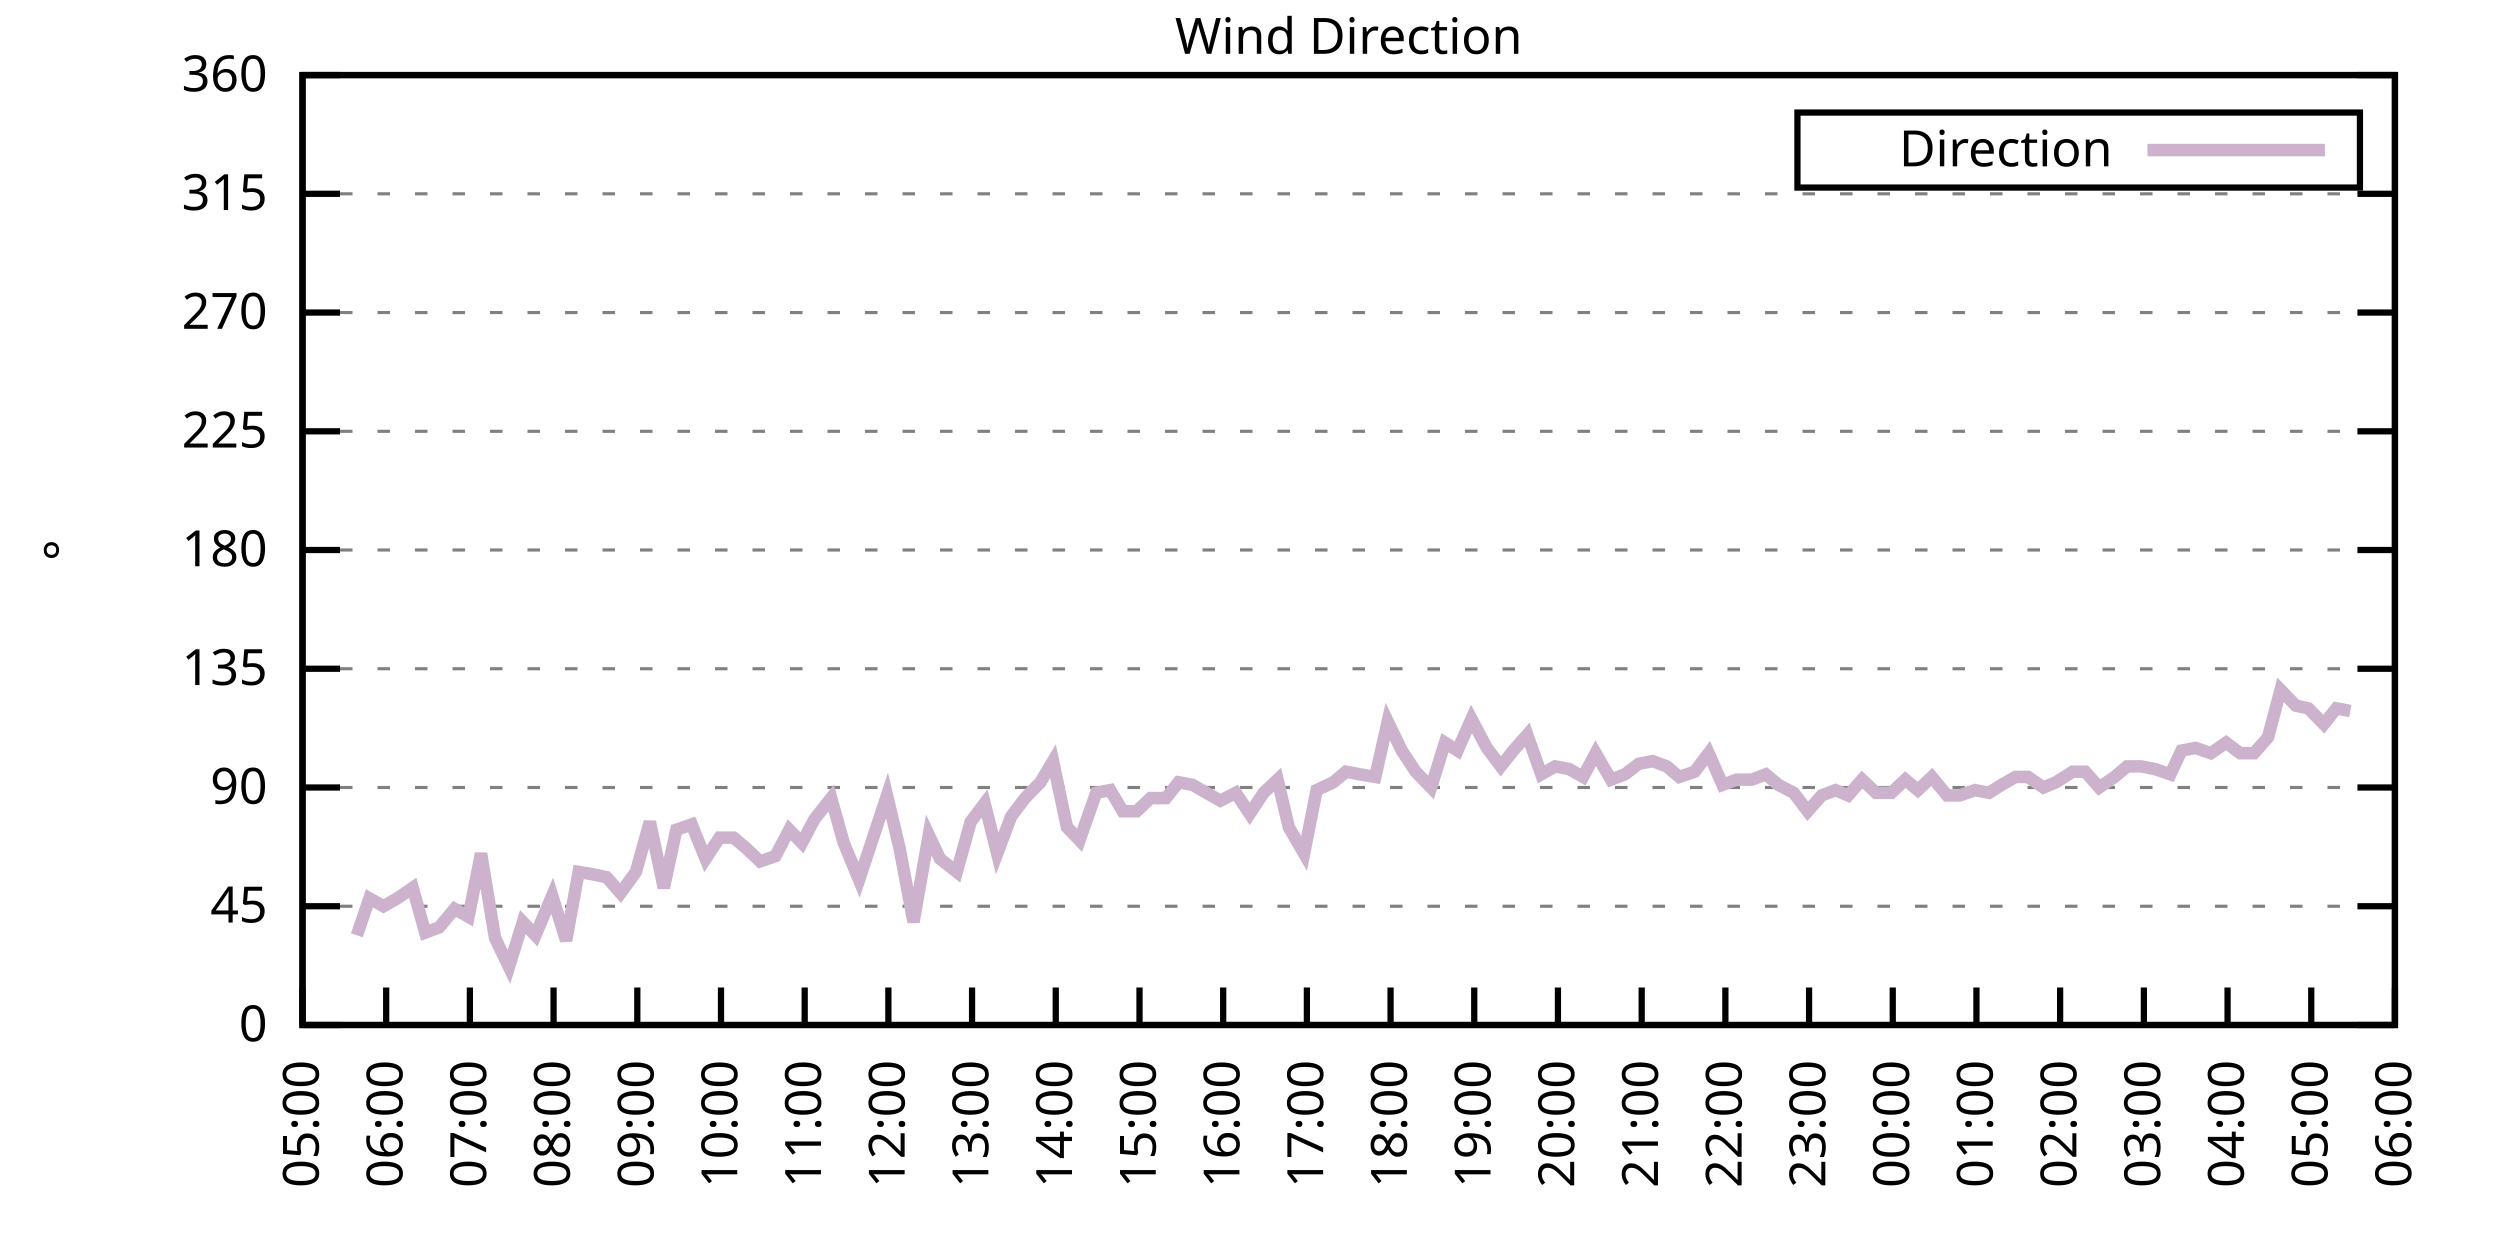
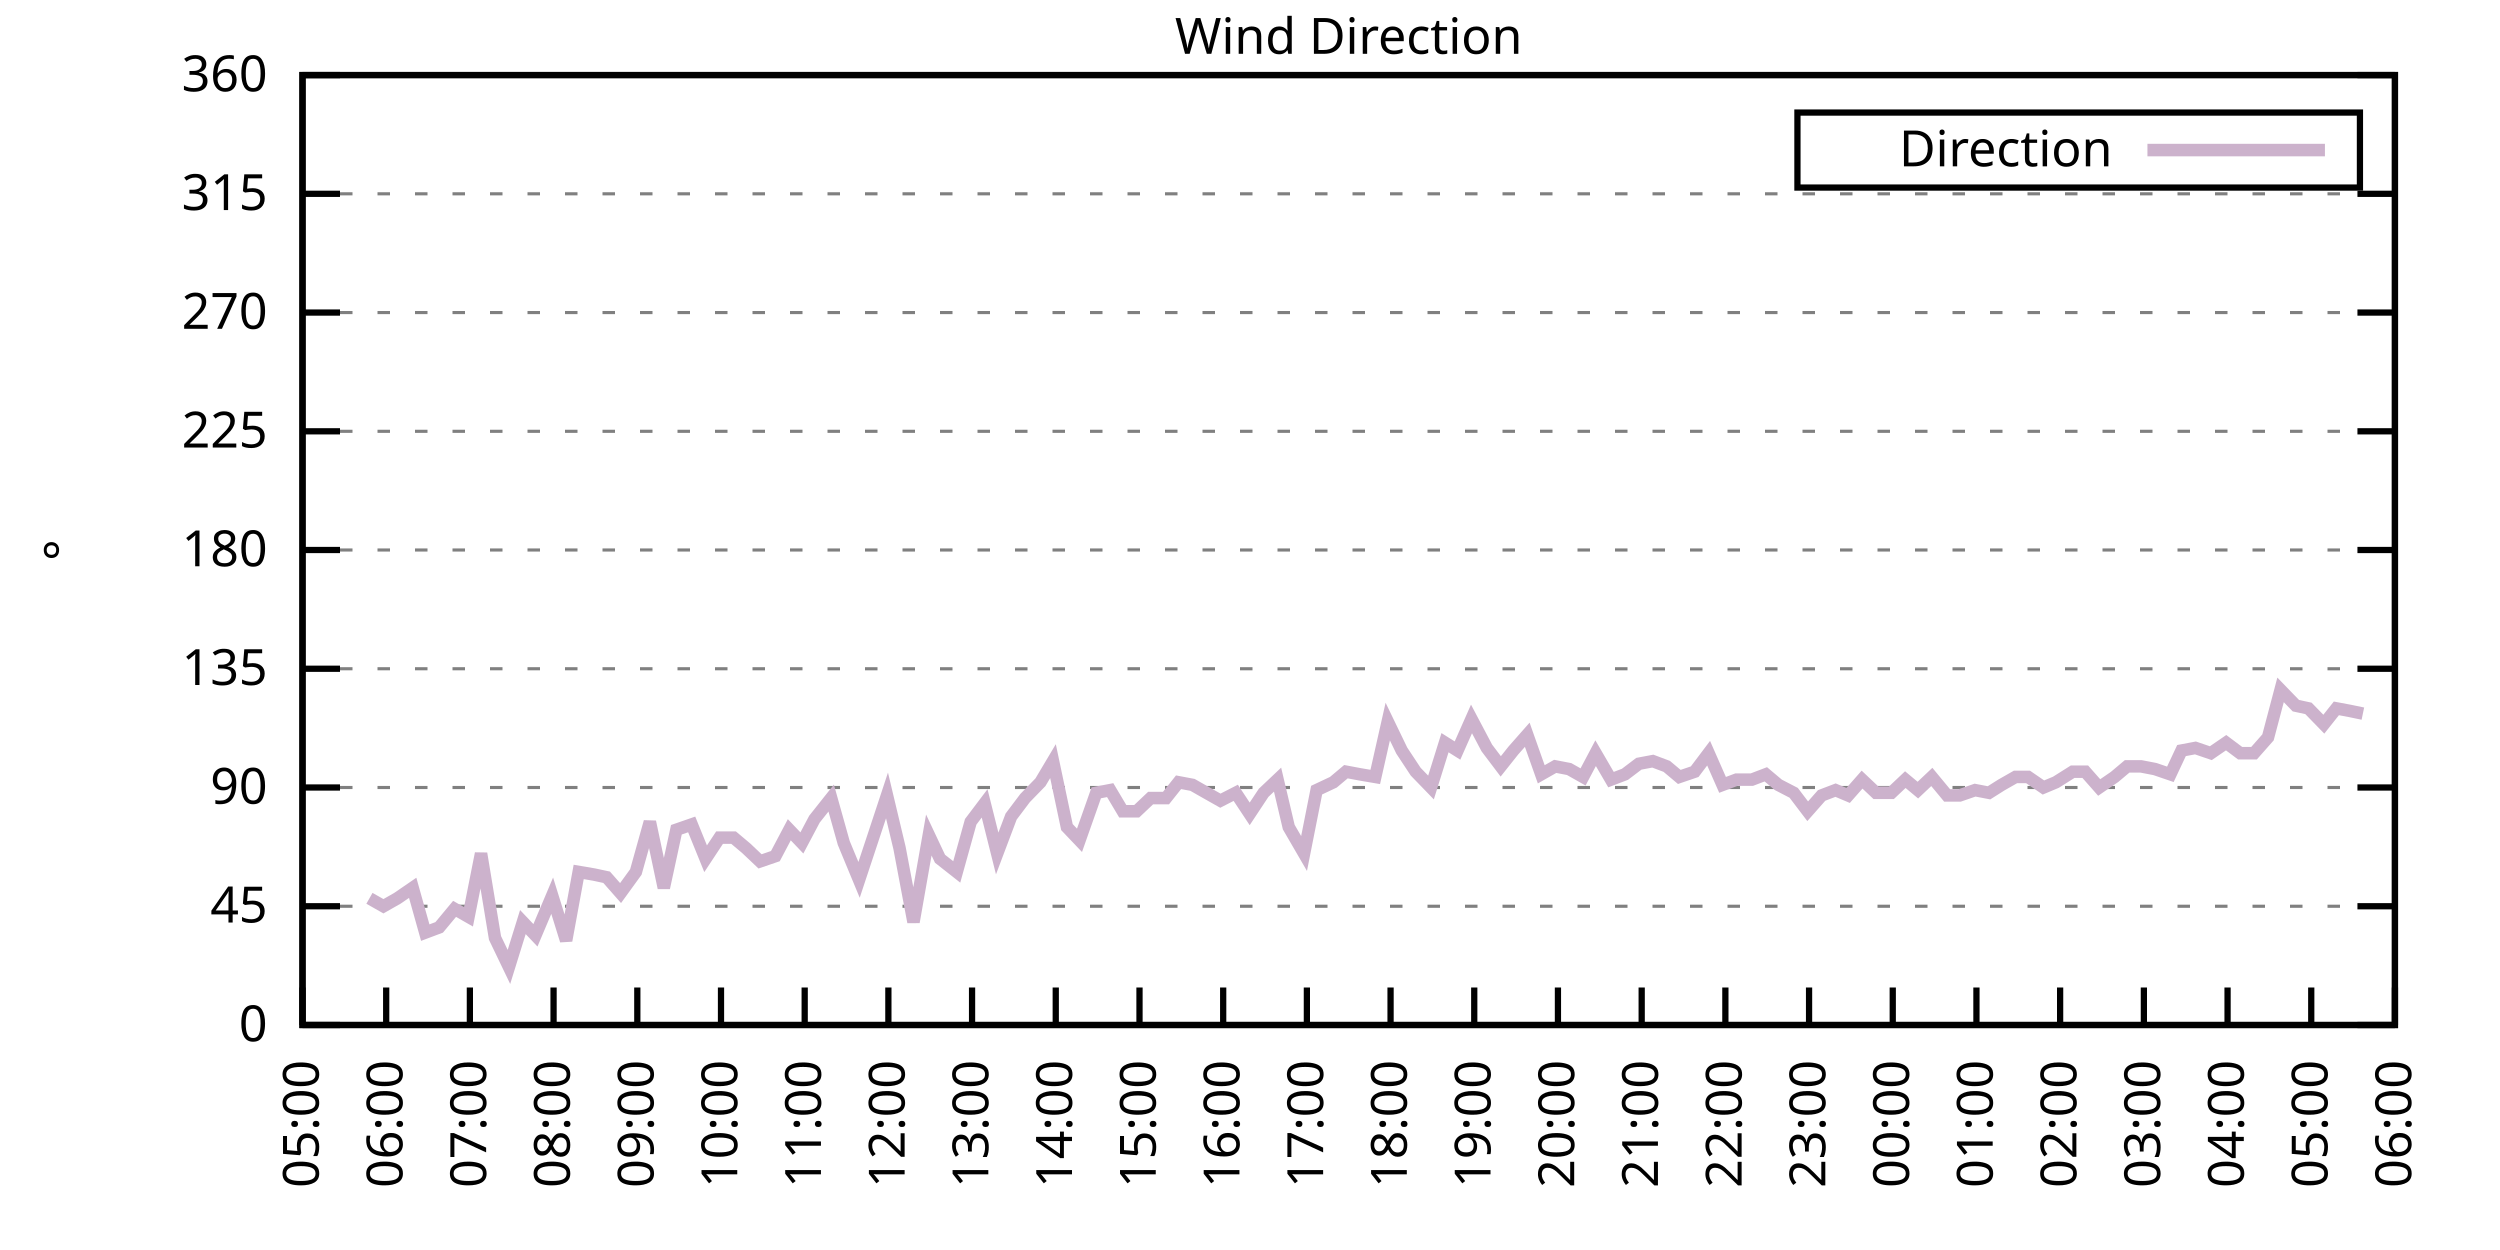
<svg xmlns="http://www.w3.org/2000/svg" xmlns:xlink="http://www.w3.org/1999/xlink" width="400" height="200" viewBox="0 0 400 200">
  <g id="gnuplot_canvas">
    <rect x="0" y="0" width="400" height="200" fill="none" />
    <defs>
      <circle id="gpDot" r="0.5" stroke-width="0.5" stroke="currentColor" />
      <path id="gpPt0" stroke-width="0.333" stroke="currentColor" d="M-1,0 h2 M0,-1 v2" />
      <path id="gpPt1" stroke-width="0.333" stroke="currentColor" d="M-1,-1 L1,1 M1,-1 L-1,1" />
      <path id="gpPt2" stroke-width="0.333" stroke="currentColor" d="M-1,0 L1,0 M0,-1 L0,1 M-1,-1 L1,1 M-1,1 L1,-1" />
      <rect id="gpPt3" stroke-width="0.333" stroke="currentColor" x="-1" y="-1" width="2" height="2" />
      <rect id="gpPt4" stroke-width="0.333" stroke="currentColor" fill="currentColor" x="-1" y="-1" width="2" height="2" />
      <circle id="gpPt5" stroke-width="0.333" stroke="currentColor" cx="0" cy="0" r="1" />
      <use xlink:href="#gpPt5" id="gpPt6" fill="currentColor" stroke="none" />
      <path id="gpPt7" stroke-width="0.333" stroke="currentColor" d="M0,-1.33 L-1.33,0.67 L1.33,0.67 z" />
      <use xlink:href="#gpPt7" id="gpPt8" fill="currentColor" stroke="none" />
      <use xlink:href="#gpPt7" id="gpPt9" stroke="currentColor" transform="rotate(180)" />
      <use xlink:href="#gpPt9" id="gpPt10" fill="currentColor" stroke="none" />
      <use xlink:href="#gpPt3" id="gpPt11" stroke="currentColor" transform="rotate(45)" />
      <use xlink:href="#gpPt11" id="gpPt12" fill="currentColor" stroke="none" />
      <path id="gpPt13" stroke-width="0.333" stroke="currentColor" d="M0,1.330 L1.265,0.411 L0.782,-1.067 L-0.782,-1.076 L-1.265,0.411 z" />
      <use xlink:href="#gpPt13" id="gpPt14" fill="currentColor" stroke="none" />
      <filter id="textbox" filterUnits="objectBoundingBox" x="0" y="0" height="1" width="1">
        <feFlood flood-color="white" flood-opacity="1" result="bgnd" />
        <feComposite in="SourceGraphic" in2="bgnd" operator="atop" />
      </filter>
      <filter id="greybox" filterUnits="objectBoundingBox" x="0" y="0" height="1" width="1">
        <feFlood flood-color="lightgrey" flood-opacity="1" result="grey" />
        <feComposite in="SourceGraphic" in2="grey" operator="atop" />
      </filter>
    </defs>
    <g fill="none" color="white" stroke="currentColor" stroke-width="1.00" stroke-linecap="butt" stroke-linejoin="miter">
</g>
    <g fill="none" color="black" stroke="currentColor" stroke-width="1.00" stroke-linecap="butt" stroke-linejoin="miter">
      <g stroke="none" shape-rendering="crispEdges">
        <polygon fill="rgb(255, 255, 255)" points="48.40,164.00 383.18,164.00 383.18,12.02 48.40,12.02 " />
      </g>
    </g>
    <g fill="none" color="black" stroke="currentColor" stroke-width="1.00" stroke-linecap="butt" stroke-linejoin="miter">
</g>
    <g fill="none" color="black" stroke="black" stroke-width="0.50" stroke-linecap="butt" stroke-linejoin="miter">
</g>
    <g fill="none" color="gray" stroke="currentColor" stroke-width="0.50" stroke-linecap="butt" stroke-linejoin="miter">
      <path stroke="gray" stroke-dasharray="2,4" class="gridline" d="M48.40,164.00 L383.19,164.00  " />
    </g>
    <g fill="none" color="gray" stroke="gray" stroke-width="1.00" stroke-linecap="butt" stroke-linejoin="miter">
</g>
    <g fill="none" color="black" stroke="currentColor" stroke-width="1.00" stroke-linecap="butt" stroke-linejoin="miter">
      <path stroke="black" d="M48.40,164.00 L54.40,164.00 M383.19,164.00 L377.19,164.00  " />
      <g transform="translate(42.80,166.60)" stroke="none" fill="black" font-family="Sans" font-size="8.00" text-anchor="end">
        <text>
          <tspan font-family="Sans"> 0</tspan>
        </text>
      </g>
    </g>
    <g fill="none" color="black" stroke="currentColor" stroke-width="1.00" stroke-linecap="butt" stroke-linejoin="miter">
</g>
    <g fill="none" color="black" stroke="black" stroke-width="0.50" stroke-linecap="butt" stroke-linejoin="miter">
</g>
    <g fill="none" color="gray" stroke="currentColor" stroke-width="0.50" stroke-linecap="butt" stroke-linejoin="miter">
      <path stroke="gray" stroke-dasharray="2,4" class="gridline" d="M48.40,145.00 L383.19,145.00  " />
    </g>
    <g fill="none" color="gray" stroke="gray" stroke-width="1.00" stroke-linecap="butt" stroke-linejoin="miter">
</g>
    <g fill="none" color="black" stroke="currentColor" stroke-width="1.00" stroke-linecap="butt" stroke-linejoin="miter">
      <path stroke="black" d="M48.40,145.00 L54.40,145.00 M383.19,145.00 L377.19,145.00  " />
      <g transform="translate(42.80,147.60)" stroke="none" fill="black" font-family="Sans" font-size="8.00" text-anchor="end">
        <text>
          <tspan font-family="Sans"> 45</tspan>
        </text>
      </g>
    </g>
    <g fill="none" color="black" stroke="currentColor" stroke-width="1.00" stroke-linecap="butt" stroke-linejoin="miter">
</g>
    <g fill="none" color="black" stroke="black" stroke-width="0.50" stroke-linecap="butt" stroke-linejoin="miter">
</g>
    <g fill="none" color="gray" stroke="currentColor" stroke-width="0.50" stroke-linecap="butt" stroke-linejoin="miter">
      <path stroke="gray" stroke-dasharray="2,4" class="gridline" d="M48.40,126.00 L383.19,126.00  " />
    </g>
    <g fill="none" color="gray" stroke="gray" stroke-width="1.00" stroke-linecap="butt" stroke-linejoin="miter">
</g>
    <g fill="none" color="black" stroke="currentColor" stroke-width="1.00" stroke-linecap="butt" stroke-linejoin="miter">
      <path stroke="black" d="M48.40,126.00 L54.40,126.00 M383.19,126.00 L377.19,126.00  " />
      <g transform="translate(42.80,128.60)" stroke="none" fill="black" font-family="Sans" font-size="8.00" text-anchor="end">
        <text>
          <tspan font-family="Sans"> 90</tspan>
        </text>
      </g>
    </g>
    <g fill="none" color="black" stroke="currentColor" stroke-width="1.00" stroke-linecap="butt" stroke-linejoin="miter">
</g>
    <g fill="none" color="black" stroke="black" stroke-width="0.50" stroke-linecap="butt" stroke-linejoin="miter">
</g>
    <g fill="none" color="gray" stroke="currentColor" stroke-width="0.50" stroke-linecap="butt" stroke-linejoin="miter">
      <path stroke="gray" stroke-dasharray="2,4" class="gridline" d="M48.40,107.00 L383.19,107.00  " />
    </g>
    <g fill="none" color="gray" stroke="gray" stroke-width="1.00" stroke-linecap="butt" stroke-linejoin="miter">
</g>
    <g fill="none" color="black" stroke="currentColor" stroke-width="1.00" stroke-linecap="butt" stroke-linejoin="miter">
      <path stroke="black" d="M48.40,107.00 L54.40,107.00 M383.19,107.00 L377.19,107.00  " />
      <g transform="translate(42.80,109.60)" stroke="none" fill="black" font-family="Sans" font-size="8.00" text-anchor="end">
        <text>
          <tspan font-family="Sans"> 135</tspan>
        </text>
      </g>
    </g>
    <g fill="none" color="black" stroke="currentColor" stroke-width="1.00" stroke-linecap="butt" stroke-linejoin="miter">
</g>
    <g fill="none" color="black" stroke="black" stroke-width="0.50" stroke-linecap="butt" stroke-linejoin="miter">
</g>
    <g fill="none" color="gray" stroke="currentColor" stroke-width="0.50" stroke-linecap="butt" stroke-linejoin="miter">
      <path stroke="gray" stroke-dasharray="2,4" class="gridline" d="M48.40,88.00 L383.19,88.00  " />
    </g>
    <g fill="none" color="gray" stroke="gray" stroke-width="1.00" stroke-linecap="butt" stroke-linejoin="miter">
</g>
    <g fill="none" color="black" stroke="currentColor" stroke-width="1.00" stroke-linecap="butt" stroke-linejoin="miter">
      <path stroke="black" d="M48.40,88.00 L54.40,88.00 M383.19,88.00 L377.19,88.00  " />
      <g transform="translate(42.80,90.60)" stroke="none" fill="black" font-family="Sans" font-size="8.00" text-anchor="end">
        <text>
          <tspan font-family="Sans"> 180</tspan>
        </text>
      </g>
    </g>
    <g fill="none" color="black" stroke="currentColor" stroke-width="1.00" stroke-linecap="butt" stroke-linejoin="miter">
</g>
    <g fill="none" color="black" stroke="black" stroke-width="0.50" stroke-linecap="butt" stroke-linejoin="miter">
</g>
    <g fill="none" color="gray" stroke="currentColor" stroke-width="0.50" stroke-linecap="butt" stroke-linejoin="miter">
      <path stroke="gray" stroke-dasharray="2,4" class="gridline" d="M48.40,69.01 L383.19,69.01  " />
    </g>
    <g fill="none" color="gray" stroke="gray" stroke-width="1.00" stroke-linecap="butt" stroke-linejoin="miter">
</g>
    <g fill="none" color="black" stroke="currentColor" stroke-width="1.00" stroke-linecap="butt" stroke-linejoin="miter">
      <path stroke="black" d="M48.40,69.01 L54.40,69.01 M383.19,69.01 L377.19,69.01  " />
      <g transform="translate(42.80,71.61)" stroke="none" fill="black" font-family="Sans" font-size="8.00" text-anchor="end">
        <text>
          <tspan font-family="Sans"> 225</tspan>
        </text>
      </g>
    </g>
    <g fill="none" color="black" stroke="currentColor" stroke-width="1.00" stroke-linecap="butt" stroke-linejoin="miter">
</g>
    <g fill="none" color="black" stroke="black" stroke-width="0.50" stroke-linecap="butt" stroke-linejoin="miter">
</g>
    <g fill="none" color="gray" stroke="currentColor" stroke-width="0.50" stroke-linecap="butt" stroke-linejoin="miter">
      <path stroke="gray" stroke-dasharray="2,4" class="gridline" d="M48.40,50.01 L383.19,50.01  " />
    </g>
    <g fill="none" color="gray" stroke="gray" stroke-width="1.00" stroke-linecap="butt" stroke-linejoin="miter">
</g>
    <g fill="none" color="black" stroke="currentColor" stroke-width="1.00" stroke-linecap="butt" stroke-linejoin="miter">
      <path stroke="black" d="M48.40,50.01 L54.40,50.01 M383.19,50.01 L377.19,50.01  " />
      <g transform="translate(42.80,52.61)" stroke="none" fill="black" font-family="Sans" font-size="8.00" text-anchor="end">
        <text>
          <tspan font-family="Sans"> 270</tspan>
        </text>
      </g>
    </g>
    <g fill="none" color="black" stroke="currentColor" stroke-width="1.00" stroke-linecap="butt" stroke-linejoin="miter">
</g>
    <g fill="none" color="black" stroke="black" stroke-width="0.50" stroke-linecap="butt" stroke-linejoin="miter">
</g>
    <g fill="none" color="gray" stroke="currentColor" stroke-width="0.50" stroke-linecap="butt" stroke-linejoin="miter">
      <path stroke="gray" stroke-dasharray="2,4" class="gridline" d="M48.40,31.01 L383.19,31.01  " />
    </g>
    <g fill="none" color="gray" stroke="gray" stroke-width="1.00" stroke-linecap="butt" stroke-linejoin="miter">
</g>
    <g fill="none" color="black" stroke="currentColor" stroke-width="1.00" stroke-linecap="butt" stroke-linejoin="miter">
      <path stroke="black" d="M48.40,31.01 L54.40,31.01 M383.19,31.01 L377.19,31.01  " />
      <g transform="translate(42.80,33.61)" stroke="none" fill="black" font-family="Sans" font-size="8.00" text-anchor="end">
        <text>
          <tspan font-family="Sans"> 315</tspan>
        </text>
      </g>
    </g>
    <g fill="none" color="black" stroke="currentColor" stroke-width="1.00" stroke-linecap="butt" stroke-linejoin="miter">
</g>
    <g fill="none" color="black" stroke="black" stroke-width="0.50" stroke-linecap="butt" stroke-linejoin="miter">
</g>
    <g fill="none" color="gray" stroke="currentColor" stroke-width="0.50" stroke-linecap="butt" stroke-linejoin="miter">
      <path stroke="gray" stroke-dasharray="2,4" class="gridline" d="M48.40,12.01 L383.19,12.01  " />
    </g>
    <g fill="none" color="gray" stroke="gray" stroke-width="1.00" stroke-linecap="butt" stroke-linejoin="miter">
</g>
    <g fill="none" color="black" stroke="currentColor" stroke-width="1.00" stroke-linecap="butt" stroke-linejoin="miter">
      <path stroke="black" d="M48.40,12.01 L54.40,12.01 M383.19,12.01 L377.19,12.01  " />
      <g transform="translate(42.80,14.61)" stroke="none" fill="black" font-family="Sans" font-size="8.00" text-anchor="end">
        <text>
          <tspan font-family="Sans"> 360</tspan>
        </text>
      </g>
    </g>
    <g fill="none" color="black" stroke="currentColor" stroke-width="1.00" stroke-linecap="butt" stroke-linejoin="miter">
      <path stroke="black" d="M48.40,164.00 L48.40,158.00  " />
      <g transform="translate(51.00,169.60) rotate(270.00)" stroke="none" fill="black" font-family="Sans" font-size="8.00" text-anchor="end">
        <text>
          <tspan font-family="Sans">05:00</tspan>
        </text>
      </g>
    </g>
    <g fill="none" color="black" stroke="currentColor" stroke-width="1.00" stroke-linecap="butt" stroke-linejoin="miter">
      <path stroke="black" d="M61.79,164.00 L61.79,158.00  " />
      <g transform="translate(64.39,169.60) rotate(270.00)" stroke="none" fill="black" font-family="Sans" font-size="8.00" text-anchor="end">
        <text>
          <tspan font-family="Sans">06:00</tspan>
        </text>
      </g>
    </g>
    <g fill="none" color="black" stroke="currentColor" stroke-width="1.00" stroke-linecap="butt" stroke-linejoin="miter">
      <path stroke="black" d="M75.18,164.00 L75.18,158.00  " />
      <g transform="translate(77.78,169.60) rotate(270.00)" stroke="none" fill="black" font-family="Sans" font-size="8.00" text-anchor="end">
        <text>
          <tspan font-family="Sans">07:00</tspan>
        </text>
      </g>
    </g>
    <g fill="none" color="black" stroke="currentColor" stroke-width="1.00" stroke-linecap="butt" stroke-linejoin="miter">
      <path stroke="black" d="M88.57,164.00 L88.57,158.00  " />
      <g transform="translate(91.17,169.60) rotate(270.00)" stroke="none" fill="black" font-family="Sans" font-size="8.00" text-anchor="end">
        <text>
          <tspan font-family="Sans">08:00</tspan>
        </text>
      </g>
    </g>
    <g fill="none" color="black" stroke="currentColor" stroke-width="1.00" stroke-linecap="butt" stroke-linejoin="miter">
      <path stroke="black" d="M101.97,164.00 L101.97,158.00  " />
      <g transform="translate(104.57,169.60) rotate(270.00)" stroke="none" fill="black" font-family="Sans" font-size="8.00" text-anchor="end">
        <text>
          <tspan font-family="Sans">09:00</tspan>
        </text>
      </g>
    </g>
    <g fill="none" color="black" stroke="currentColor" stroke-width="1.00" stroke-linecap="butt" stroke-linejoin="miter">
      <path stroke="black" d="M115.36,164.00 L115.36,158.00  " />
      <g transform="translate(117.96,169.60) rotate(270.00)" stroke="none" fill="black" font-family="Sans" font-size="8.00" text-anchor="end">
        <text>
          <tspan font-family="Sans">10:00</tspan>
        </text>
      </g>
    </g>
    <g fill="none" color="black" stroke="currentColor" stroke-width="1.00" stroke-linecap="butt" stroke-linejoin="miter">
      <path stroke="black" d="M128.75,164.00 L128.75,158.00  " />
      <g transform="translate(131.35,169.60) rotate(270.00)" stroke="none" fill="black" font-family="Sans" font-size="8.00" text-anchor="end">
        <text>
          <tspan font-family="Sans">11:00</tspan>
        </text>
      </g>
    </g>
    <g fill="none" color="black" stroke="currentColor" stroke-width="1.00" stroke-linecap="butt" stroke-linejoin="miter">
      <path stroke="black" d="M142.14,164.00 L142.14,158.00  " />
      <g transform="translate(144.74,169.60) rotate(270.00)" stroke="none" fill="black" font-family="Sans" font-size="8.00" text-anchor="end">
        <text>
          <tspan font-family="Sans">12:00</tspan>
        </text>
      </g>
    </g>
    <g fill="none" color="black" stroke="currentColor" stroke-width="1.00" stroke-linecap="butt" stroke-linejoin="miter">
      <path stroke="black" d="M155.53,164.00 L155.53,158.00  " />
      <g transform="translate(158.13,169.60) rotate(270.00)" stroke="none" fill="black" font-family="Sans" font-size="8.00" text-anchor="end">
        <text>
          <tspan font-family="Sans">13:00</tspan>
        </text>
      </g>
    </g>
    <g fill="none" color="black" stroke="currentColor" stroke-width="1.00" stroke-linecap="butt" stroke-linejoin="miter">
      <path stroke="black" d="M168.92,164.00 L168.92,158.00  " />
      <g transform="translate(171.52,169.60) rotate(270.00)" stroke="none" fill="black" font-family="Sans" font-size="8.00" text-anchor="end">
        <text>
          <tspan font-family="Sans">14:00</tspan>
        </text>
      </g>
    </g>
    <g fill="none" color="black" stroke="currentColor" stroke-width="1.00" stroke-linecap="butt" stroke-linejoin="miter">
      <path stroke="black" d="M182.32,164.00 L182.32,158.00  " />
      <g transform="translate(184.92,169.60) rotate(270.00)" stroke="none" fill="black" font-family="Sans" font-size="8.00" text-anchor="end">
        <text>
          <tspan font-family="Sans">15:00</tspan>
        </text>
      </g>
    </g>
    <g fill="none" color="black" stroke="currentColor" stroke-width="1.00" stroke-linecap="butt" stroke-linejoin="miter">
      <path stroke="black" d="M195.71,164.00 L195.71,158.00  " />
      <g transform="translate(198.31,169.60) rotate(270.00)" stroke="none" fill="black" font-family="Sans" font-size="8.00" text-anchor="end">
        <text>
          <tspan font-family="Sans">16:00</tspan>
        </text>
      </g>
    </g>
    <g fill="none" color="black" stroke="currentColor" stroke-width="1.00" stroke-linecap="butt" stroke-linejoin="miter">
      <path stroke="black" d="M209.10,164.00 L209.10,158.00  " />
      <g transform="translate(211.70,169.60) rotate(270.00)" stroke="none" fill="black" font-family="Sans" font-size="8.00" text-anchor="end">
        <text>
          <tspan font-family="Sans">17:00</tspan>
        </text>
      </g>
    </g>
    <g fill="none" color="black" stroke="currentColor" stroke-width="1.00" stroke-linecap="butt" stroke-linejoin="miter">
      <path stroke="black" d="M222.49,164.00 L222.49,158.00  " />
      <g transform="translate(225.09,169.60) rotate(270.00)" stroke="none" fill="black" font-family="Sans" font-size="8.00" text-anchor="end">
        <text>
          <tspan font-family="Sans">18:00</tspan>
        </text>
      </g>
    </g>
    <g fill="none" color="black" stroke="currentColor" stroke-width="1.00" stroke-linecap="butt" stroke-linejoin="miter">
      <path stroke="black" d="M235.88,164.00 L235.88,158.00  " />
      <g transform="translate(238.48,169.60) rotate(270.00)" stroke="none" fill="black" font-family="Sans" font-size="8.00" text-anchor="end">
        <text>
          <tspan font-family="Sans">19:00</tspan>
        </text>
      </g>
    </g>
    <g fill="none" color="black" stroke="currentColor" stroke-width="1.00" stroke-linecap="butt" stroke-linejoin="miter">
      <path stroke="black" d="M249.27,164.00 L249.27,158.00  " />
      <g transform="translate(251.87,169.60) rotate(270.00)" stroke="none" fill="black" font-family="Sans" font-size="8.00" text-anchor="end">
        <text>
          <tspan font-family="Sans">20:00</tspan>
        </text>
      </g>
    </g>
    <g fill="none" color="black" stroke="currentColor" stroke-width="1.00" stroke-linecap="butt" stroke-linejoin="miter">
      <path stroke="black" d="M262.67,164.00 L262.67,158.00  " />
      <g transform="translate(265.27,169.60) rotate(270.00)" stroke="none" fill="black" font-family="Sans" font-size="8.00" text-anchor="end">
        <text>
          <tspan font-family="Sans">21:00</tspan>
        </text>
      </g>
    </g>
    <g fill="none" color="black" stroke="currentColor" stroke-width="1.00" stroke-linecap="butt" stroke-linejoin="miter">
      <path stroke="black" d="M276.06,164.00 L276.06,158.00  " />
      <g transform="translate(278.66,169.60) rotate(270.00)" stroke="none" fill="black" font-family="Sans" font-size="8.00" text-anchor="end">
        <text>
          <tspan font-family="Sans">22:00</tspan>
        </text>
      </g>
    </g>
    <g fill="none" color="black" stroke="currentColor" stroke-width="1.00" stroke-linecap="butt" stroke-linejoin="miter">
      <path stroke="black" d="M289.45,164.00 L289.45,158.00  " />
      <g transform="translate(292.05,169.60) rotate(270.00)" stroke="none" fill="black" font-family="Sans" font-size="8.00" text-anchor="end">
        <text>
          <tspan font-family="Sans">23:00</tspan>
        </text>
      </g>
    </g>
    <g fill="none" color="black" stroke="currentColor" stroke-width="1.00" stroke-linecap="butt" stroke-linejoin="miter">
      <path stroke="black" d="M302.84,164.00 L302.84,158.00  " />
      <g transform="translate(305.44,169.60) rotate(270.00)" stroke="none" fill="black" font-family="Sans" font-size="8.00" text-anchor="end">
        <text>
          <tspan font-family="Sans">00:00</tspan>
        </text>
      </g>
    </g>
    <g fill="none" color="black" stroke="currentColor" stroke-width="1.00" stroke-linecap="butt" stroke-linejoin="miter">
      <path stroke="black" d="M316.23,164.00 L316.23,158.00  " />
      <g transform="translate(318.83,169.60) rotate(270.00)" stroke="none" fill="black" font-family="Sans" font-size="8.00" text-anchor="end">
        <text>
          <tspan font-family="Sans">01:00</tspan>
        </text>
      </g>
    </g>
    <g fill="none" color="black" stroke="currentColor" stroke-width="1.00" stroke-linecap="butt" stroke-linejoin="miter">
      <path stroke="black" d="M329.62,164.00 L329.62,158.00  " />
      <g transform="translate(332.22,169.60) rotate(270.00)" stroke="none" fill="black" font-family="Sans" font-size="8.00" text-anchor="end">
        <text>
          <tspan font-family="Sans">02:00</tspan>
        </text>
      </g>
    </g>
    <g fill="none" color="black" stroke="currentColor" stroke-width="1.00" stroke-linecap="butt" stroke-linejoin="miter">
      <path stroke="black" d="M343.02,164.00 L343.02,158.00  " />
      <g transform="translate(345.62,169.60) rotate(270.00)" stroke="none" fill="black" font-family="Sans" font-size="8.00" text-anchor="end">
        <text>
          <tspan font-family="Sans">03:00</tspan>
        </text>
      </g>
    </g>
    <g fill="none" color="black" stroke="currentColor" stroke-width="1.00" stroke-linecap="butt" stroke-linejoin="miter">
      <path stroke="black" d="M356.41,164.00 L356.41,158.00  " />
      <g transform="translate(359.01,169.60) rotate(270.00)" stroke="none" fill="black" font-family="Sans" font-size="8.00" text-anchor="end">
        <text>
          <tspan font-family="Sans">04:00</tspan>
        </text>
      </g>
    </g>
    <g fill="none" color="black" stroke="currentColor" stroke-width="1.00" stroke-linecap="butt" stroke-linejoin="miter">
      <path stroke="black" d="M369.80,164.00 L369.80,158.00  " />
      <g transform="translate(372.40,169.60) rotate(270.00)" stroke="none" fill="black" font-family="Sans" font-size="8.00" text-anchor="end">
        <text>
          <tspan font-family="Sans">05:00</tspan>
        </text>
      </g>
    </g>
    <g fill="none" color="black" stroke="currentColor" stroke-width="1.00" stroke-linecap="butt" stroke-linejoin="miter">
      <path stroke="black" d="M383.19,164.00 L383.19,158.00  " />
      <g transform="translate(385.79,169.60) rotate(270.00)" stroke="none" fill="black" font-family="Sans" font-size="8.00" text-anchor="end">
        <text>
          <tspan font-family="Sans">06:00</tspan>
        </text>
      </g>
    </g>
    <g fill="none" color="black" stroke="currentColor" stroke-width="1.00" stroke-linecap="butt" stroke-linejoin="miter">
</g>
    <g fill="none" color="black" stroke="currentColor" stroke-width="1.00" stroke-linecap="butt" stroke-linejoin="miter">
      <path stroke="black" d="M48.40,12.01 L48.40,164.00 L383.19,164.00 L383.19,12.01 L48.40,12.01 Z  " />
    </g>
    <g fill="none" color="black" stroke="currentColor" stroke-width="1.00" stroke-linecap="butt" stroke-linejoin="miter">
</g>
    <g fill="none" color="black" stroke="currentColor" stroke-width="1.00" stroke-linecap="butt" stroke-linejoin="miter">
      <path stroke="black" d="M287.59,30.01 L287.59,18.01 L377.59,18.01 L377.59,30.01 L287.59,30.01 Z  " />
    </g>
    <g id="Wind_direction_plot_1">
      <g fill="none" color="white" stroke="black" stroke-width="2.00" stroke-linecap="butt" stroke-linejoin="miter">
</g>
      <g fill="none" color="black" stroke="currentColor" stroke-width="2.00" stroke-linecap="butt" stroke-linejoin="miter">
        <g transform="translate(337.99,26.61)" stroke="none" fill="black" font-family="Sans" font-size="8.00" text-anchor="end">
          <text>
            <tspan font-family="Sans">Direction</tspan>
          </text>
        </g>
      </g>
      <g fill="none" color="black" stroke="currentColor" stroke-width="2.00" stroke-linecap="butt" stroke-linejoin="miter">
-         <path stroke="rgb(204, 178, 204)" d="M343.59,24.01 L371.99,24.01 M57.10,149.65 L59.11,143.73 L61.35,145.00 L63.58,143.73 L66.03,142.05 L68.04,149.22   L70.27,148.38 L72.73,145.42 L74.96,146.69 L76.97,136.56 L79.20,150.07 L81.43,154.71 L83.66,147.53 L85.67,149.65   L88.35,143.31 L90.58,150.49 L92.59,139.51 L95.05,139.93 L97.06,140.36 L99.29,142.89 L101.74,139.51 L103.98,131.49   L106.21,142.05 L108.22,132.76 L110.67,131.91 L112.90,137.40 L115.13,134.02 L117.37,134.02 L119.38,135.71 L121.61,137.82   L124.06,136.98 L126.29,132.76 L128.30,134.87 L130.31,131.07 L132.99,127.69 L135.00,134.87 L137.45,140.78 L139.69,134.02   L141.92,127.27 L143.93,135.71 L146.16,147.53 L148.61,133.60 L150.40,137.40 L153.08,139.51 L155.31,131.49 L157.54,128.54   L159.55,136.56 L161.78,130.65 L164.01,127.69 L166.47,125.16 L168.48,121.78 L170.71,132.34 L172.72,134.45 L175.40,126.85   L177.63,126.42 L179.64,129.80 L181.87,129.80 L184.10,127.69 L186.56,127.69 L188.57,125.16 L190.80,125.58 L193.03,126.85   L195.26,128.11 L197.72,126.85 L199.95,130.22 L202.18,126.85 L204.41,124.74 L206.20,132.34 L208.65,136.56 L210.66,126.42   L213.34,125.16 L215.35,123.47 L217.58,123.89 L220.04,124.31 L222.04,115.45 L224.28,120.09 L226.51,123.47 L228.96,126.00   L231.20,118.83 L233.20,120.09 L235.44,115.03 L237.89,119.67 L240.12,122.62 L242.13,120.09 L244.36,117.56 L246.60,123.89   L248.83,122.62 L251.06,123.05 L253.29,124.31 L255.30,120.51 L257.76,124.74 L259.99,123.89 L262.22,122.20 L264.45,121.78   L266.68,122.62 L268.69,124.31 L271.15,123.47 L273.38,120.51 L275.61,125.58 L277.84,124.74 L280.30,124.74 L282.53,123.89   L284.54,125.58 L286.99,126.85 L289.23,129.80 L291.46,127.27 L293.69,126.42 L295.70,127.27 L297.93,124.74 L300.16,126.85   L302.62,126.85 L304.85,124.74 L306.86,126.42 L309.09,124.31 L311.54,127.27 L313.55,127.27 L316.01,126.42 L318.24,126.85   L320.25,125.58 L322.48,124.31 L324.49,124.31 L326.95,126.00 L328.95,125.16 L331.63,123.47 L333.64,123.47 L335.87,126.00   L338.33,124.31 L340.34,122.62 L342.57,122.62 L344.80,123.05 L347.26,123.89 L349.04,120.09 L351.27,119.67 L353.73,120.51   L356.18,118.83 L358.42,120.51 L360.65,120.51 L362.88,117.98 L364.89,110.38 L367.34,112.91 L369.35,113.34 L371.81,115.87   L373.82,113.34 L376.05,113.76  " />
+         <path stroke="rgb(204, 178, 204)" d="M343.59,24.01 L371.99,24.01 M59.11,143.73 L61.35,145.00 L63.58,143.73 L66.03,142.05 L68.04,149.22 L70.27,148.38   L72.73,145.42 L74.96,146.69 L76.97,136.56 L79.20,150.07 L81.43,154.71 L83.66,147.53 L85.67,149.65 L88.35,143.31   L90.58,150.49 L92.59,139.51 L95.05,139.93 L97.06,140.36 L99.29,142.89 L101.74,139.51 L103.98,131.49 L106.21,142.05   L108.22,132.76 L110.67,131.91 L112.90,137.40 L115.13,134.02 L117.37,134.02 L119.38,135.71 L121.61,137.82 L124.06,136.98   L126.29,132.76 L128.30,134.87 L130.31,131.07 L132.99,127.69 L135.00,134.87 L137.45,140.78 L139.69,134.02 L141.92,127.27   L143.93,135.71 L146.16,147.53 L148.61,133.60 L150.40,137.40 L153.08,139.51 L155.31,131.49 L157.54,128.54 L159.55,136.56   L161.78,130.65 L164.01,127.69 L166.47,125.16 L168.48,121.78 L170.71,132.34 L172.72,134.45 L175.40,126.85 L177.63,126.42   L179.64,129.80 L181.87,129.80 L184.10,127.69 L186.56,127.69 L188.57,125.16 L190.80,125.58 L193.03,126.85 L195.26,128.11   L197.72,126.85 L199.95,130.22 L202.18,126.85 L204.41,124.74 L206.20,132.34 L208.65,136.56 L210.66,126.42 L213.34,125.16   L215.35,123.47 L217.58,123.89 L220.04,124.31 L222.04,115.45 L224.28,120.09 L226.51,123.47 L228.96,126.00 L231.20,118.83   L233.20,120.09 L235.44,115.03 L237.89,119.67 L240.12,122.62 L242.13,120.09 L244.36,117.56 L246.60,123.89 L248.83,122.62   L251.06,123.05 L253.29,124.31 L255.30,120.51 L257.76,124.74 L259.99,123.89 L262.22,122.20 L264.45,121.78 L266.68,122.62   L268.69,124.31 L271.15,123.47 L273.38,120.51 L275.61,125.58 L277.84,124.74 L280.30,124.74 L282.53,123.89 L284.54,125.58   L286.99,126.85 L289.23,129.80 L291.46,127.27 L293.69,126.42 L295.70,127.27 L297.93,124.74 L300.16,126.85 L302.62,126.85   L304.85,124.74 L306.86,126.42 L309.09,124.31 L311.54,127.27 L313.55,127.27 L316.01,126.42 L318.24,126.85 L320.25,125.58   L322.48,124.31 L324.49,124.31 L326.95,126.00 L328.95,125.16 L331.63,123.47 L333.64,123.47 L335.87,126.00 L338.33,124.31   L340.34,122.62 L342.57,122.62 L344.80,123.05 L347.26,123.89 L349.04,120.09 L351.27,119.67 L353.73,120.51 L356.18,118.83   L358.42,120.51 L360.65,120.51 L362.88,117.98 L364.89,110.38 L367.34,112.91 L369.35,113.34 L371.81,115.87 L373.82,113.34   L376.05,113.76 L378.06,114.18  " />
      </g>
    </g>
    <g fill="none" color="black" stroke="currentColor" stroke-width="2.00" stroke-linecap="butt" stroke-linejoin="miter">
</g>
    <g fill="none" color="black" stroke="black" stroke-width="1.00" stroke-linecap="butt" stroke-linejoin="miter">
</g>
    <g fill="none" color="black" stroke="currentColor" stroke-width="1.00" stroke-linecap="butt" stroke-linejoin="miter">
      <path stroke="black" d="M48.40,12.01 L48.40,164.00 L383.19,164.00 L383.19,12.01 L48.40,12.01 Z  " />
      <g transform="translate(12.80,88.01) rotate(270.00)" stroke="none" fill="black" font-family="Sans" font-size="8.00" text-anchor="middle">
        <text>
          <tspan font-family="Sans">°</tspan>
        </text>
      </g>
    </g>
    <g fill="none" color="black" stroke="currentColor" stroke-width="1.00" stroke-linecap="butt" stroke-linejoin="miter">
</g>
    <g fill="none" color="black" stroke="currentColor" stroke-width="1.00" stroke-linecap="butt" stroke-linejoin="miter">
      <g transform="translate(215.79,8.61)" stroke="none" fill="black" font-family="Sans" font-size="8.00" text-anchor="middle">
        <text>
          <tspan font-family="Sans">Wind Direction</tspan>
        </text>
      </g>
    </g>
    <g fill="none" color="black" stroke="currentColor" stroke-width="1.00" stroke-linecap="butt" stroke-linejoin="miter">
</g>
  </g>
</svg>
